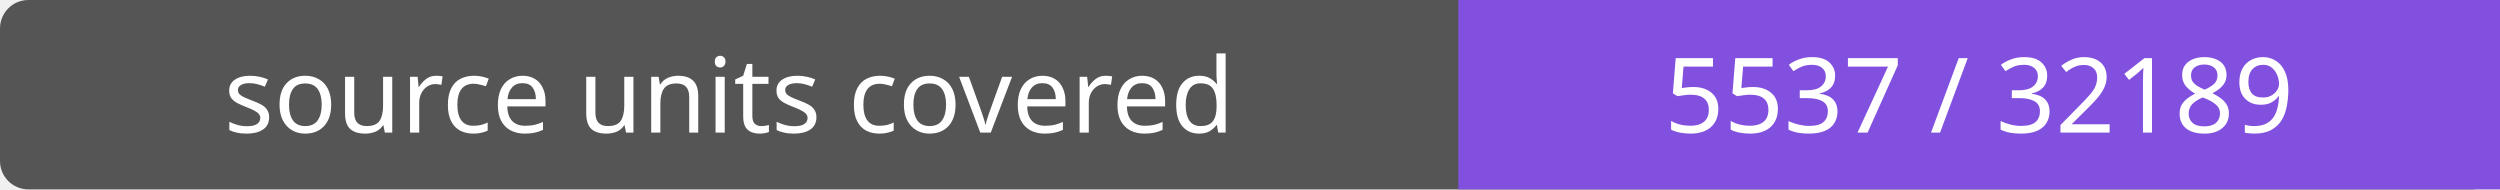
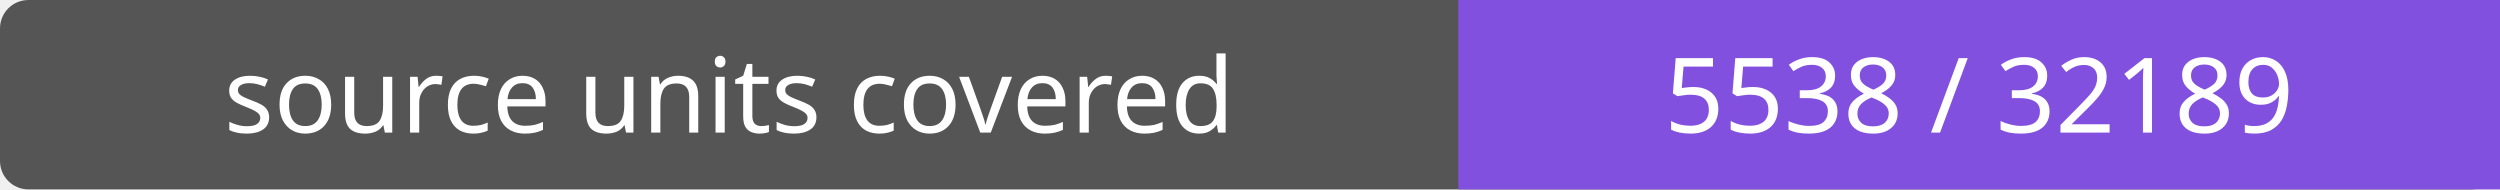
- <svg xmlns="http://www.w3.org/2000/svg" width="264" height="20" role="img" aria-label="source units covered: 5537 / 32189">
+ <svg xmlns="http://www.w3.org/2000/svg" width="264" height="20" role="img" aria-label="source units covered: 5538 / 32189">
  <rect width="264" height="20" rx="3" fill="#555" />
  <path fill="#8250df" d="M154 0h110v20H154z" />
  <g fill="#fff" text-anchor="middle" font-family="Verdana,sans-serif" font-size="11">
    <text x="77.0" y="14">source units covered</text>
-     <text x="209.0" y="14">5537 / 32189</text>
+     <text x="209.0" y="14">5538 / 32189</text>
  </g>
</svg>
